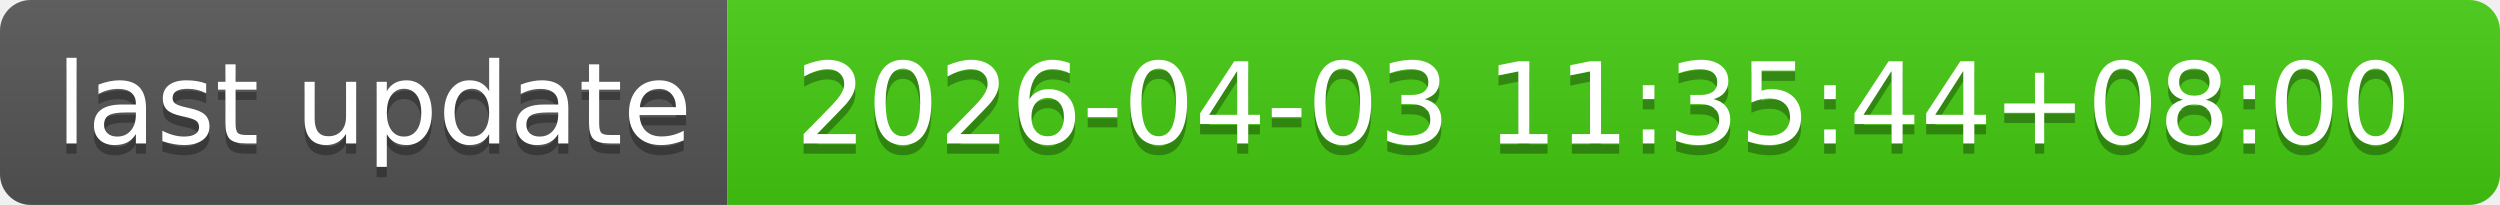
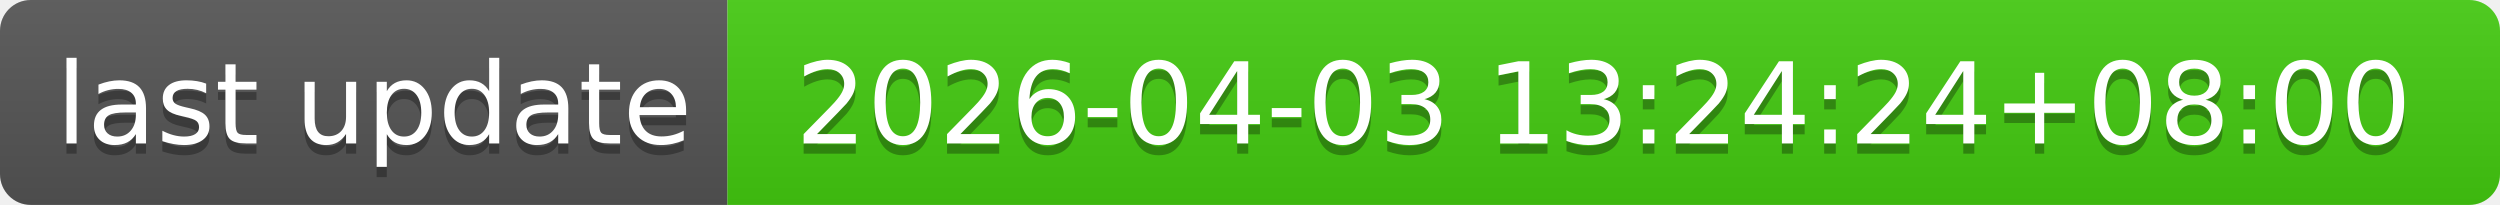
- <svg xmlns="http://www.w3.org/2000/svg" width="244" height="20" role="img" aria-label="last update: 2026-04-03 11:35:44+08:00">
+ <svg xmlns="http://www.w3.org/2000/svg" width="244" height="20" role="img" aria-label="last update: 2026-04-03 13:24:24+08:00">
  <linearGradient id="s" x2="0" y2="100%">
    <stop offset="0" stop-color="#bbb" stop-opacity=".1" />
    <stop offset="1" stop-opacity=".1" />
  </linearGradient>
  <clipPath id="r">
    <rect width="244" height="20" rx="3" fill="#fff" />
  </clipPath>
  <g clip-path="url(#r)">
    <rect width="71" height="20" fill="#555" />
    <rect x="71" width="173" height="20" fill="#4c1" />
    <rect width="244" height="20" fill="url(#s)" />
  </g>
  <g fill="#fff" text-anchor="middle" font-family="Verdana,Geneva,DejaVu Sans,sans-serif" text-rendering="geometricPrecision" font-size="110">
    <text aria-hidden="true" x="365" y="150" fill="#010101" fill-opacity=".3" transform="scale(.1)" textLength="610">last update</text>
    <text x="365" y="140" transform="scale(.1)" fill="#fff" textLength="610">last update</text>
-     <text aria-hidden="true" x="1565" y="150" fill="#010101" fill-opacity=".3" transform="scale(.1)" textLength="1630">2026-04-03 11:35:44+08:00</text>
-     <text x="1565" y="140" transform="scale(.1)" fill="#fff" textLength="1630">2026-04-03 11:35:44+08:00</text>
+     <text aria-hidden="true" x="1565" y="150" fill="#010101" fill-opacity=".3" transform="scale(.1)" textLength="1630">2026-04-03 13:24:24+08:00</text>
+     <text x="1565" y="140" transform="scale(.1)" fill="#fff" textLength="1630">2026-04-03 13:24:24+08:00</text>
  </g>
</svg>
